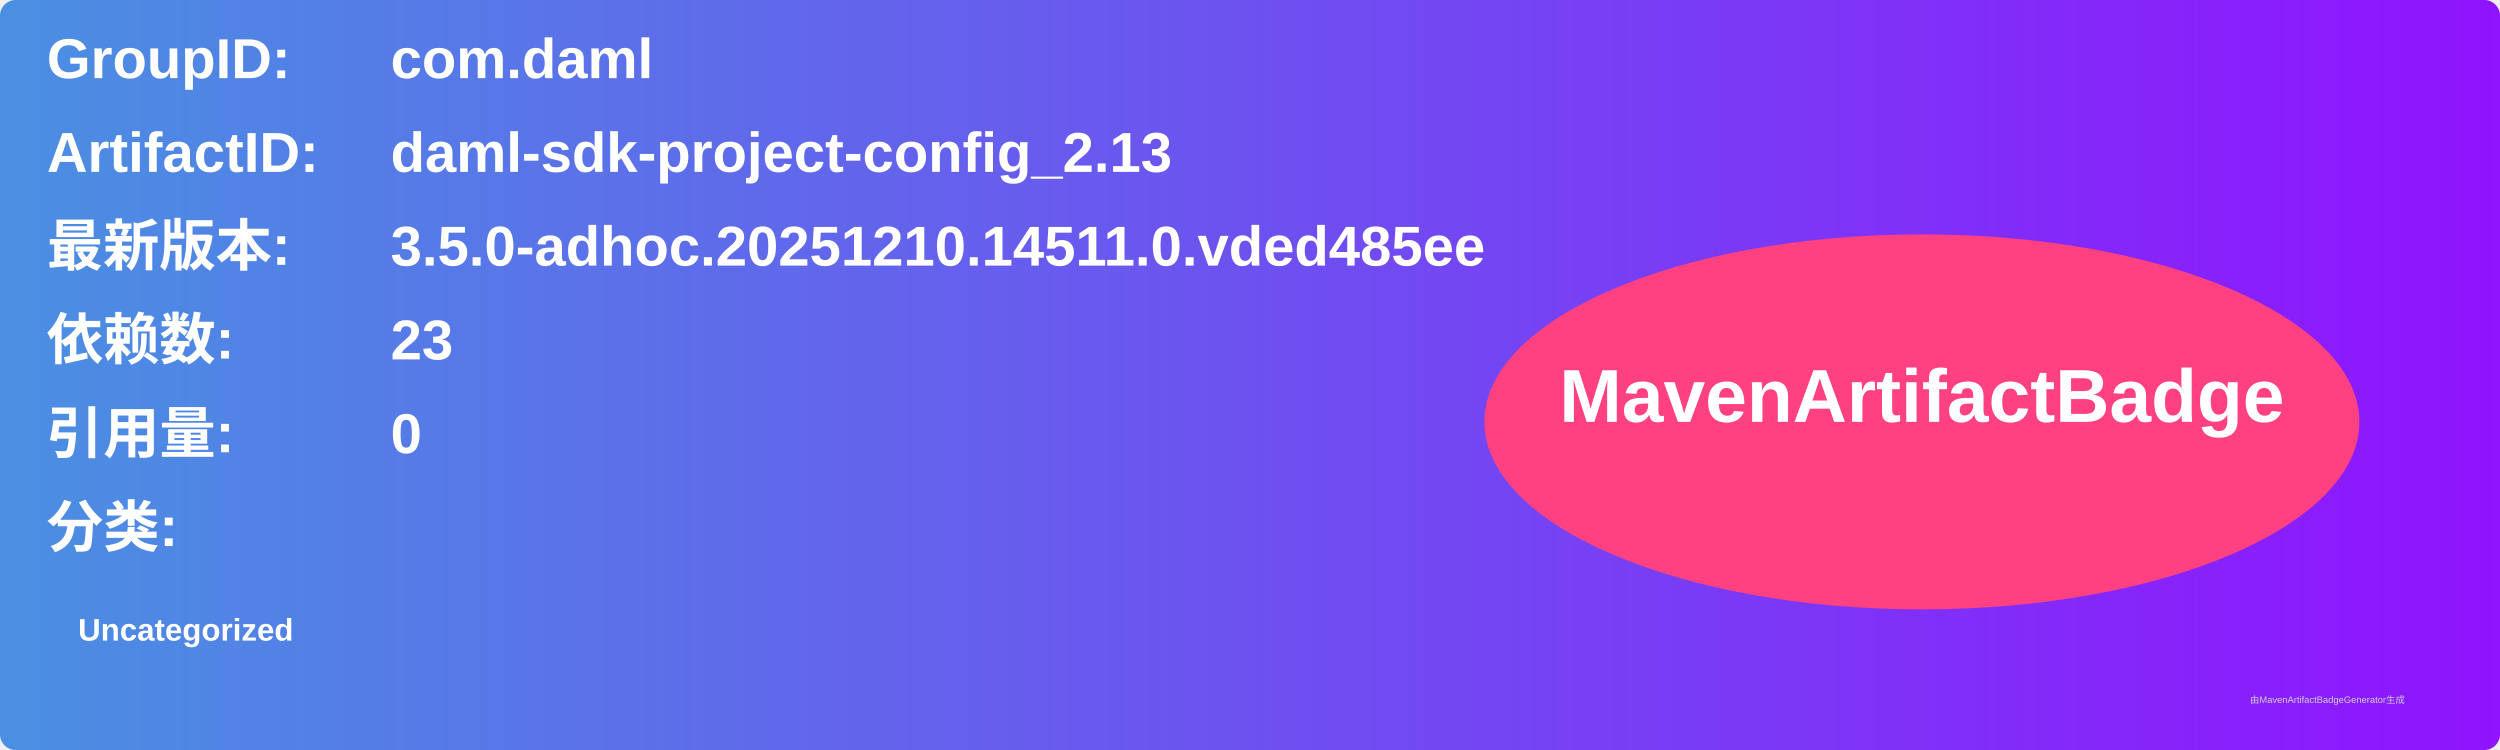
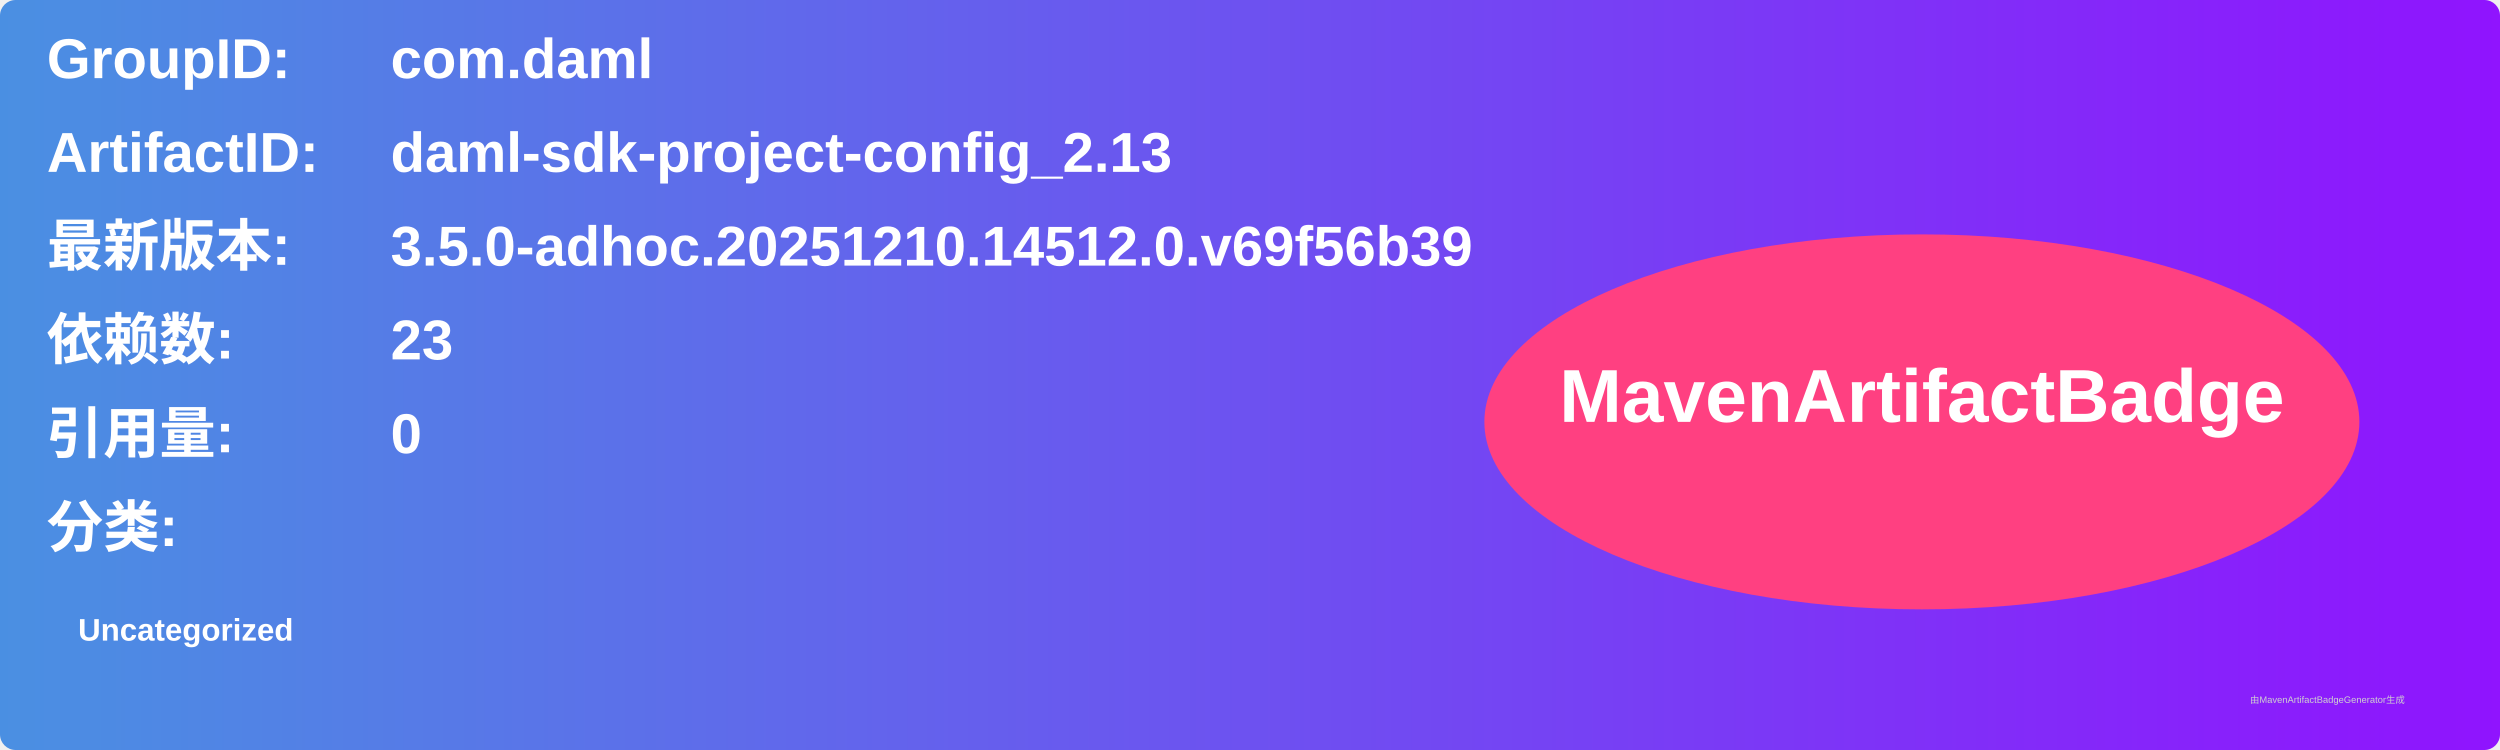
<svg xmlns="http://www.w3.org/2000/svg" width="800" height="240" viewBox="0 0 800 240">
  <linearGradient id="grad" x1="0%" y1="0%" x2="100%" y2="0%">
    <stop offset="0%" stop-color="#4a90e2" />
    <stop offset="100%" stop-color="#9013fe" />
  </linearGradient>
  <rect width="100%" height="100%" rx="5" ry="5" fill="url(#grad)" />
  <g transform="translate(15, 15)">
    <text x="0" y="10" font-family="Arial" font-size="18" fill="white" font-weight="bold" width="260">GroupID:</text>
    <text x="110" y="10" font-family="Arial" font-size="18" fill="white" font-weight="bold" width="460">com.daml</text>
    <text x="0" y="40" font-family="Arial" font-size="18" fill="white" font-weight="bold" width="260">ArtifactID:</text>
    <text x="110" y="40" font-family="Arial" font-size="18" fill="white" font-weight="bold" width="460">daml-sdk-project-config_2.13</text>
    <text x="0" y="70" font-family="Arial" font-size="18" fill="white" font-weight="bold">最新版本:</text>
    <text x="110" y="70" font-family="Arial" font-size="18" fill="white" font-weight="bold">
-       <tspan font-weight="bold">3.5.0-adhoc.20251210.14511.0.vded485ee</tspan>
+       <tspan font-weight="bold">3.5.0-adhoc.20251210.14512.0.v69f56b39</tspan>
    </text>
    <text x="0" y="100" font-family="Arial" font-size="18" fill="white" font-weight="bold">依赖数: </text>
    <text x="110" y="100" font-family="Arial" font-size="18" fill="white">
      <tspan font-weight="bold">23</tspan>
    </text>
    <text x="0" y="130" font-family="Arial" font-size="18" fill="white" font-weight="bold">引用量: </text>
    <text x="110" y="130" font-family="Arial" font-size="18" fill="white">
      <tspan font-weight="bold">0</tspan>
    </text>
    <text x="0" y="160" font-family="Arial" font-size="18" fill="white" font-weight="bold">分类:</text>
    <text x="10" y="190" font-family="Arial" font-size="10" fill="white">
      <tspan font-weight="bold">Uncategorized</tspan>
    </text>
    <ellipse cx="600" cy="120" rx="140" ry="60" fill="#ff4081" />
    <text x="600" y="120" text-anchor="middle" font-family="Arial" font-size="24" fill="white" font-weight="bold">MavenArtifactBadge</text>
  </g>
  <text x="720" y="225" font-family="Arial" font-size="3" fill="#d0d0d0">由MavenArtifactBadgeGenerator生成</text>
</svg>
